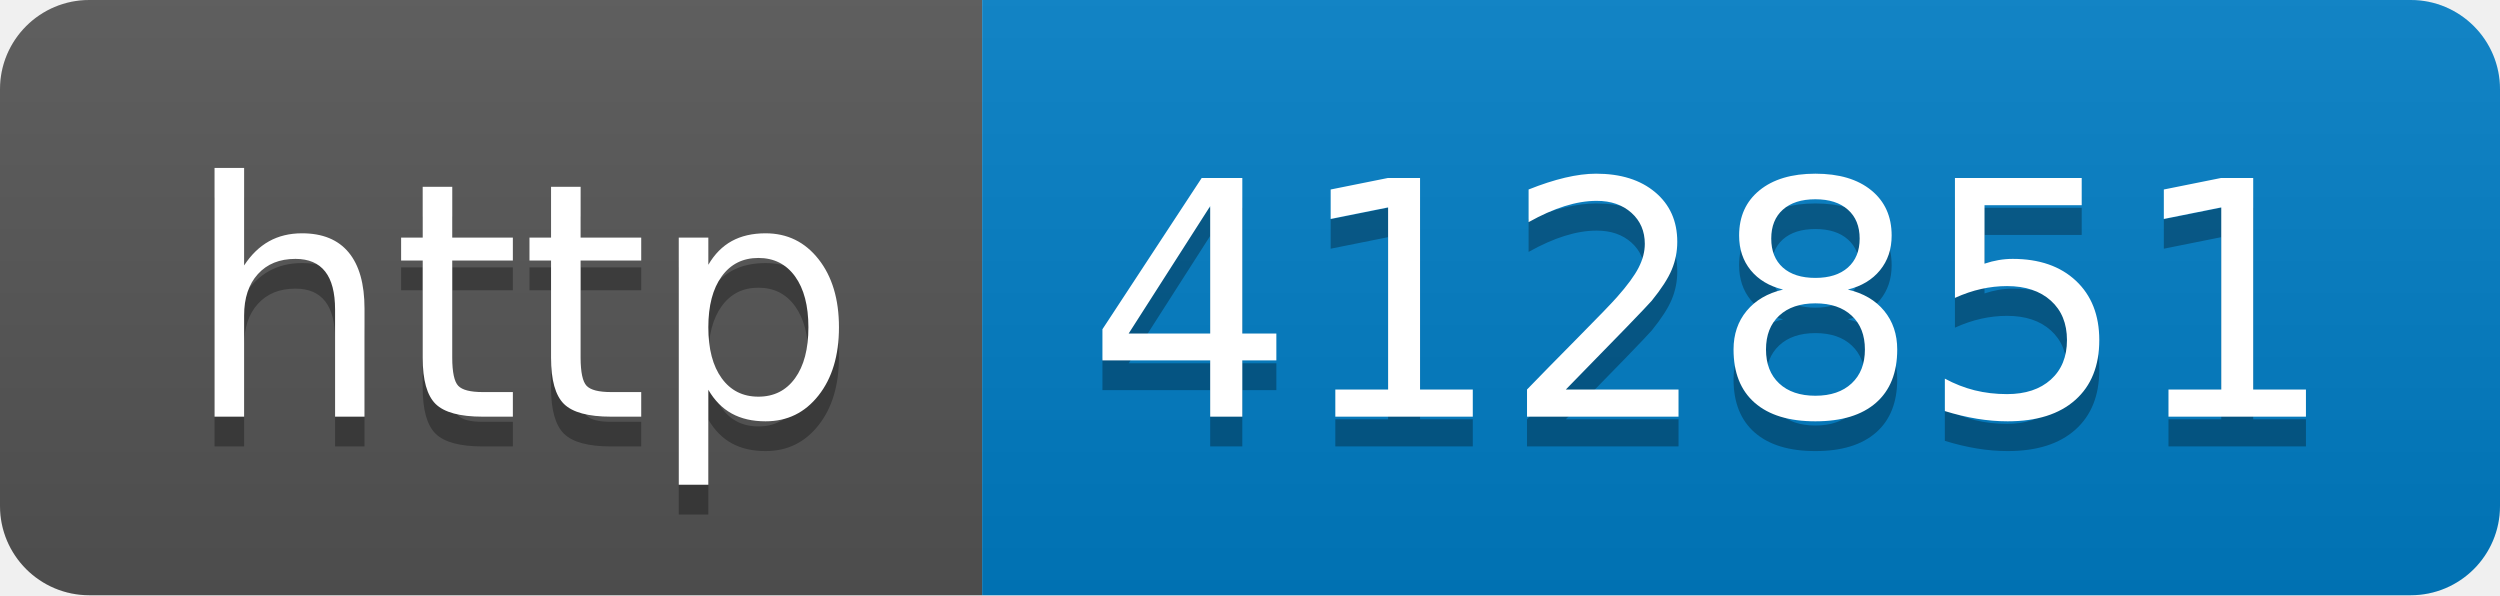
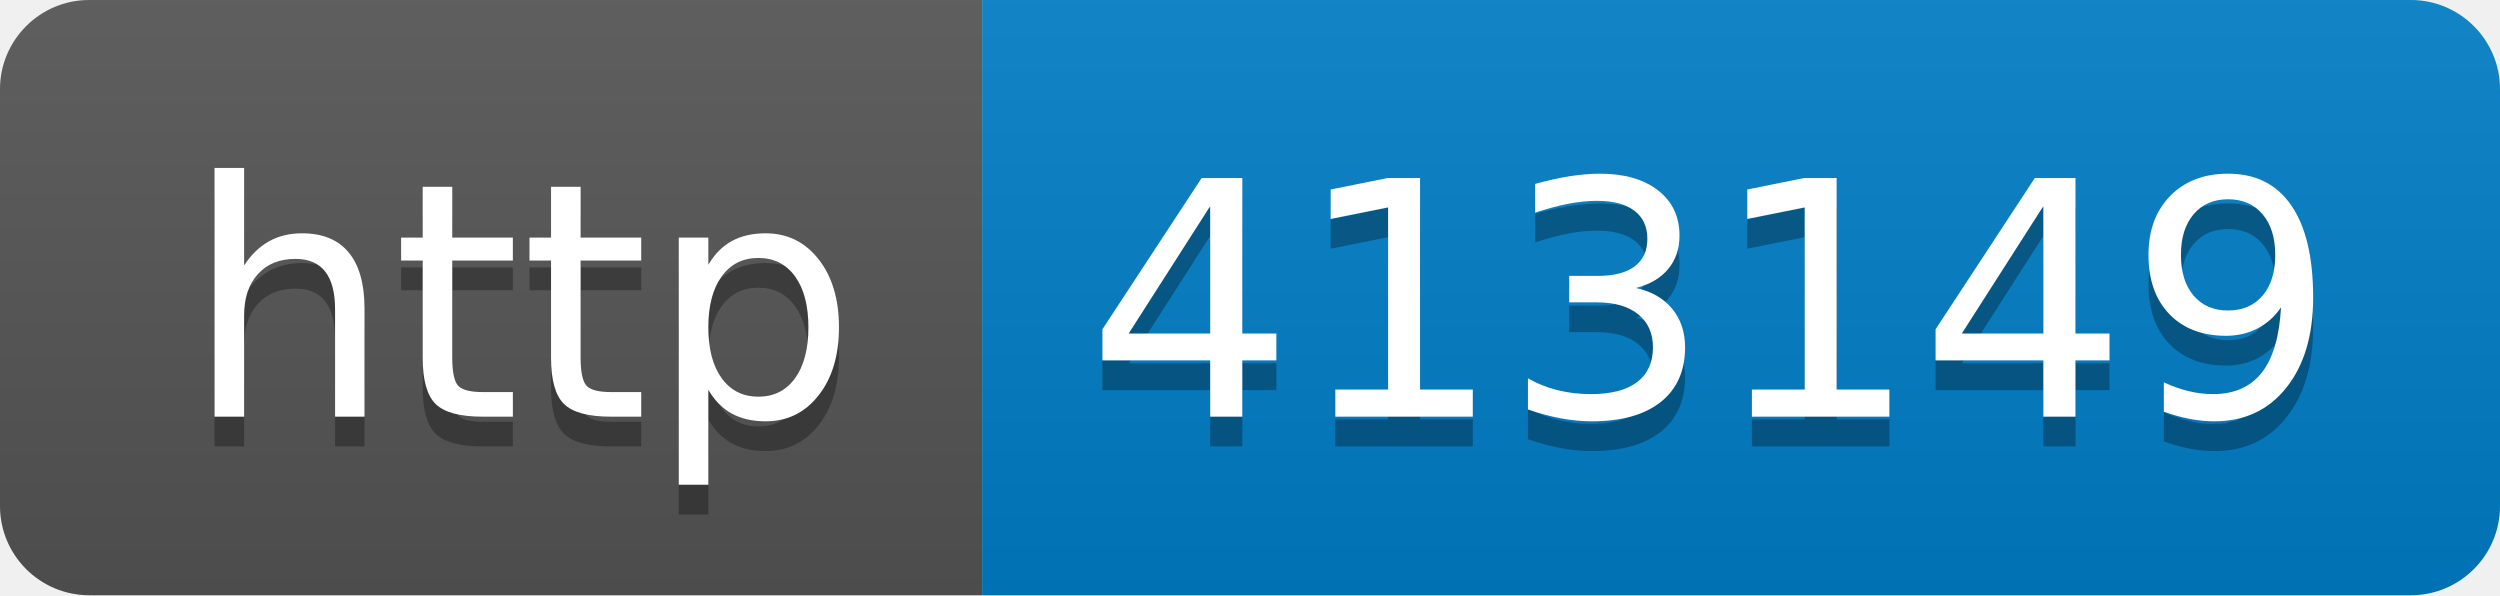
- <svg xmlns="http://www.w3.org/2000/svg" width="84" height="20" role="img" aria-label="http: 412851">
+ <svg xmlns="http://www.w3.org/2000/svg" width="84" height="20" role="img" aria-label="http: 413149">
  <linearGradient id="s" x2="0" y2="100%">
    <stop offset="0" stop-color="#bbb" stop-opacity=".1" />
    <stop offset="1" stop-opacity=".1" />
  </linearGradient>
  <clipPath id="r">
    <rect width="84" height="20" rx="3" fill="#fff" />
  </clipPath>
  <g clip-path="url(#r)">
    <rect width="33" height="20" fill="#555" />
    <rect x="33" width="51" height="20" fill="#007ec6" />
    <rect width="84" height="20" fill="url(#s)" />
  </g>
  <g fill="#fff" text-anchor="middle" font-family="Verdana,Geneva,DejaVu Sans,sans-serif" text-rendering="geometricPrecision" font-size="110">
    <text aria-hidden="true" x="175" y="150" fill="#010101" fill-opacity=".3" transform="scale(.1)" textLength="230">http</text>
    <text x="175" y="140" transform="scale(.1)" fill="#fff" textLength="230">http</text>
-     <text aria-hidden="true" x="575" y="150" fill="#010101" fill-opacity=".3" transform="scale(.1)" textLength="410">412851</text>
-     <text x="575" y="140" transform="scale(.1)" fill="#fff" textLength="410">412851</text>
+     <text aria-hidden="true" x="575" y="150" fill="#010101" fill-opacity=".3" transform="scale(.1)" textLength="410">413149</text>
+     <text x="575" y="140" transform="scale(.1)" fill="#fff" textLength="410">413149</text>
  </g>
</svg>
